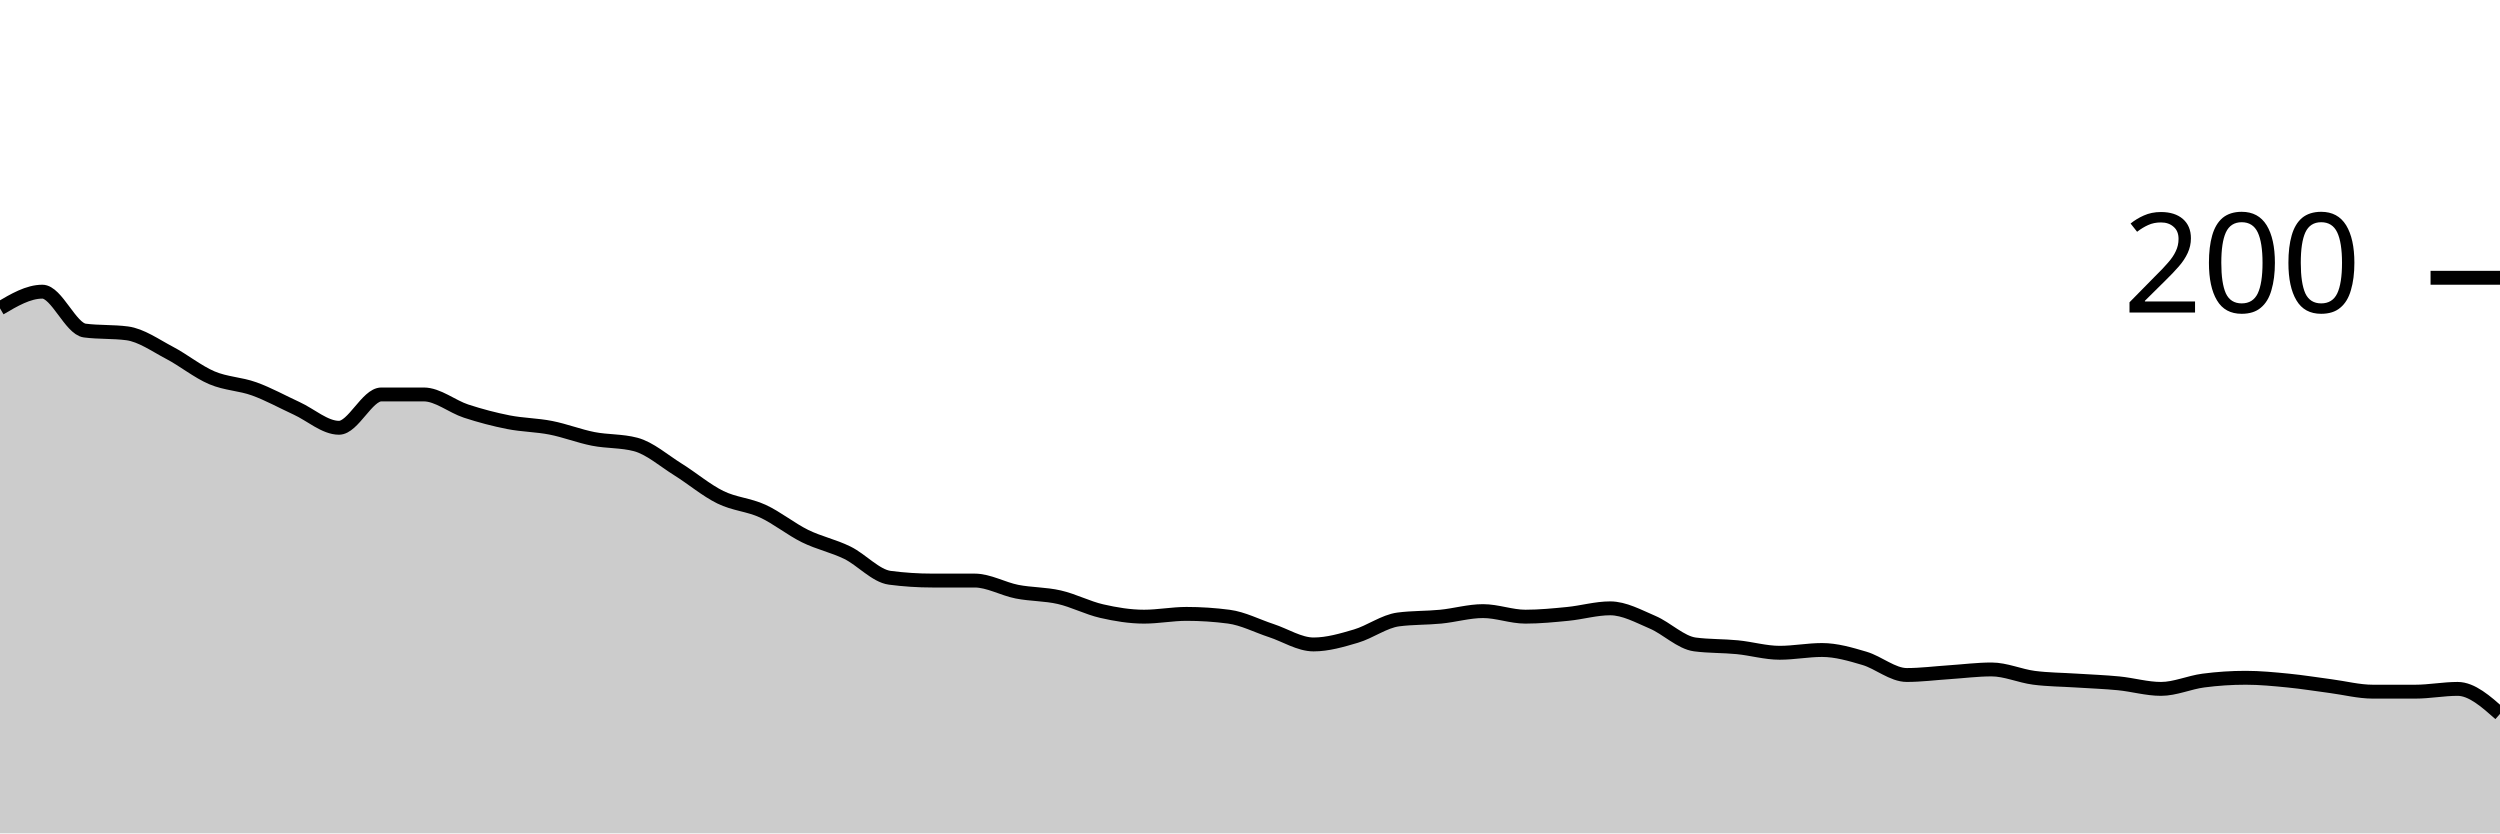
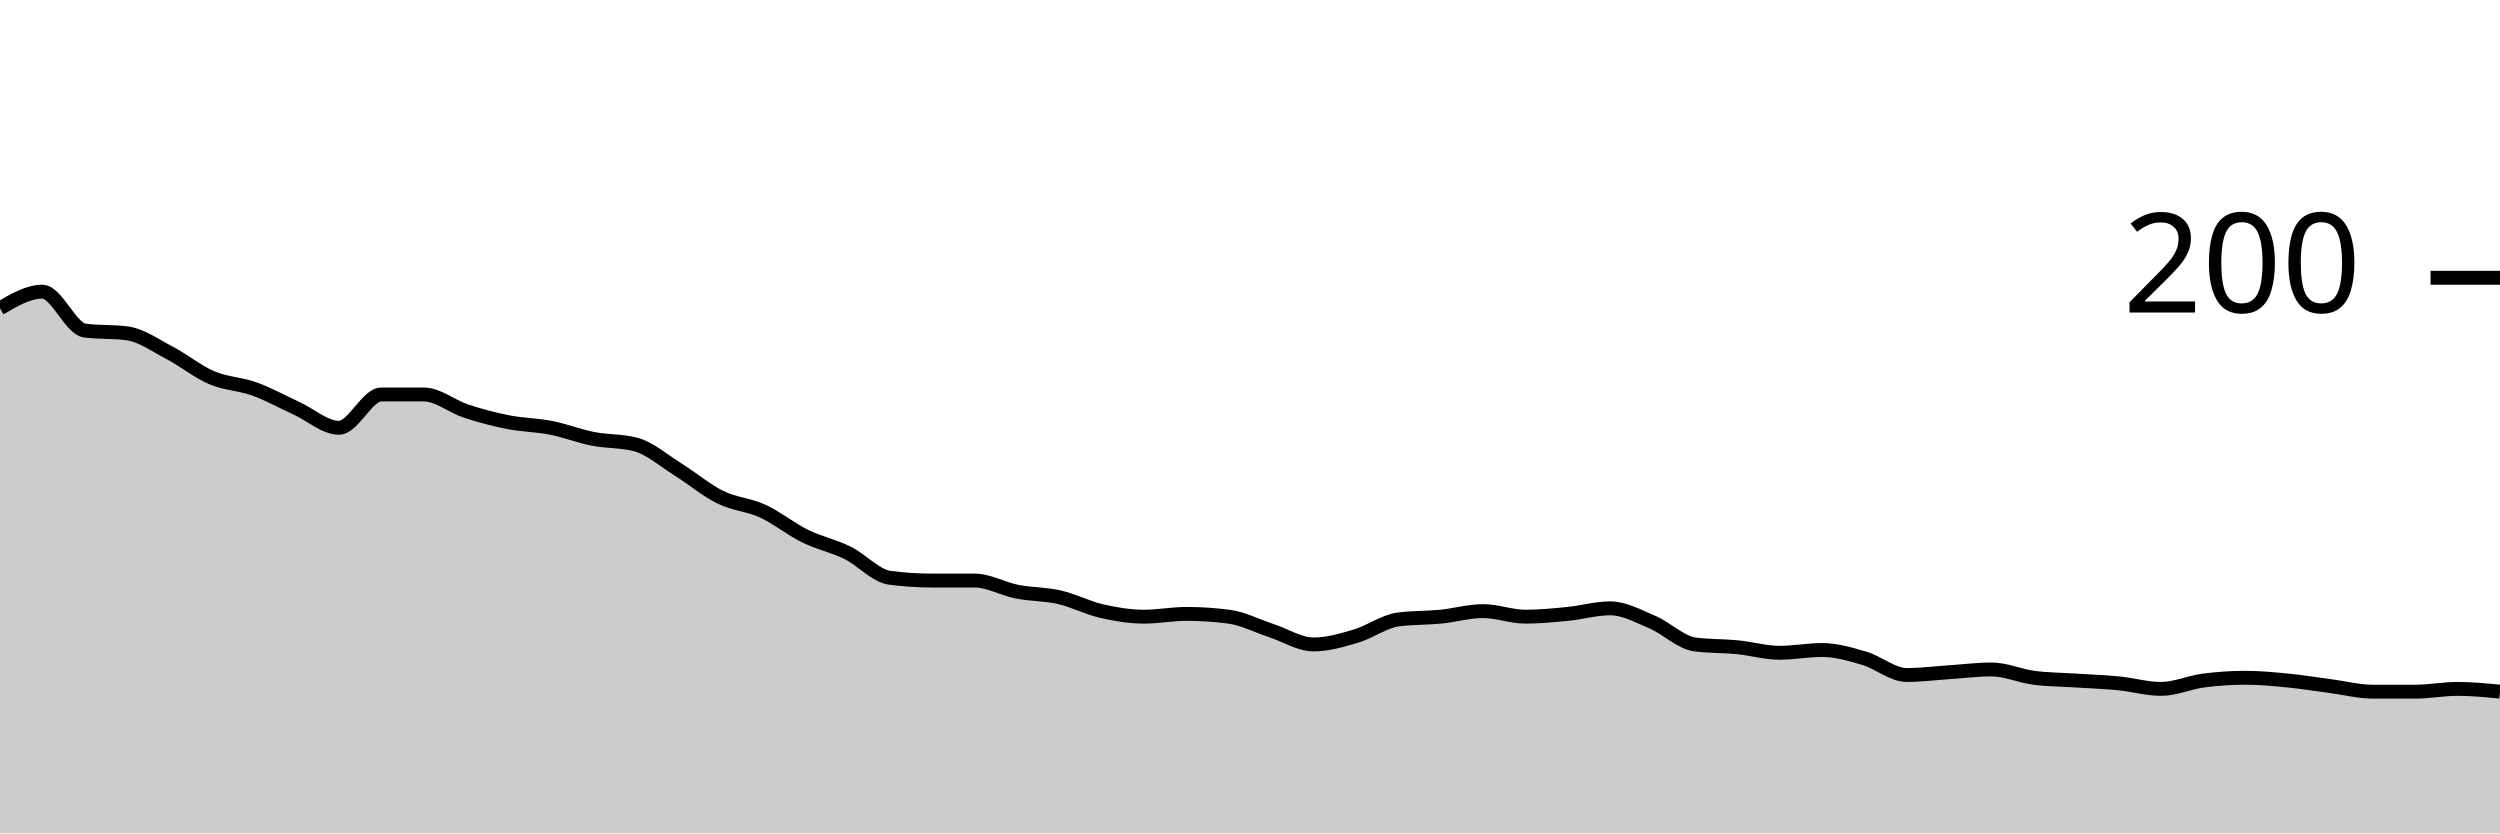
<svg xmlns="http://www.w3.org/2000/svg" viewBox="0 0 180 60">
  <g transform="translate(0,20)">
-     <path class="area" fill="rgba(0, 0, 0, 0.2)" d="M0,2.2C1.017,1.6,2.034,1,3.051,1C4.068,1,5.085,3.667,6.102,3.8C7.119,3.933,8.136,3.867,9.153,4C10.169,4.133,11.186,4.867,12.203,5.4C13.22,5.933,14.237,6.767,15.254,7.2C16.271,7.633,17.288,7.633,18.305,8C19.322,8.367,20.339,8.933,21.356,9.4C22.373,9.867,23.39,10.8,24.407,10.8C25.424,10.8,26.441,8.4,27.458,8.4C28.475,8.4,29.492,8.4,30.508,8.4C31.525,8.4,32.542,9.267,33.559,9.6C34.576,9.933,35.593,10.2,36.61,10.4C37.627,10.6,38.644,10.6,39.661,10.8C40.678,11,41.695,11.4,42.712,11.6C43.729,11.8,44.746,11.733,45.763,12C46.78,12.267,47.797,13.167,48.814,13.8C49.831,14.433,50.847,15.3,51.864,15.8C52.881,16.3,53.898,16.333,54.915,16.8C55.932,17.267,56.949,18.1,57.966,18.6C58.983,19.1,60,19.3,61.017,19.8C62.034,20.3,63.051,21.467,64.068,21.6C65.085,21.733,66.102,21.8,67.119,21.8C68.136,21.8,69.153,21.8,70.169,21.8C71.186,21.8,72.203,22.4,73.22,22.6C74.237,22.8,75.254,22.767,76.271,23C77.288,23.233,78.305,23.767,79.322,24C80.339,24.233,81.356,24.4,82.373,24.4C83.39,24.4,84.407,24.2,85.424,24.2C86.441,24.2,87.458,24.267,88.475,24.4C89.492,24.533,90.508,25.067,91.525,25.4C92.542,25.733,93.559,26.4,94.576,26.4C95.593,26.4,96.61,26.1,97.627,25.8C98.644,25.5,99.661,24.733,100.678,24.6C101.695,24.467,102.712,24.5,103.729,24.4C104.746,24.3,105.763,24,106.78,24C107.797,24,108.814,24.4,109.831,24.4C110.847,24.4,111.864,24.3,112.881,24.2C113.898,24.1,114.915,23.8,115.932,23.8C116.949,23.8,117.966,24.367,118.983,24.8C120,25.233,121.017,26.267,122.034,26.4C123.051,26.533,124.068,26.5,125.085,26.6C126.102,26.7,127.119,27,128.136,27C129.153,27,130.169,26.8,131.186,26.8C132.203,26.8,133.22,27.1,134.237,27.4C135.254,27.7,136.271,28.6,137.288,28.6C138.305,28.6,139.322,28.467,140.339,28.4C141.356,28.333,142.373,28.2,143.39,28.2C144.407,28.2,145.424,28.667,146.441,28.8C147.458,28.933,148.475,28.933,149.492,29C150.508,29.067,151.525,29.1,152.542,29.2C153.559,29.3,154.576,29.6,155.593,29.6C156.61,29.6,157.627,29.133,158.644,29C159.661,28.867,160.678,28.8,161.695,28.8C162.712,28.8,163.729,28.9,164.746,29C165.763,29.1,166.78,29.267,167.797,29.4C168.814,29.533,169.831,29.8,170.847,29.8C171.864,29.8,172.881,29.8,173.898,29.8C174.915,29.8,175.932,29.6,176.949,29.6C177.966,29.6,178.983,30.5,180,31.4L180,40C178.983,40,177.966,40,176.949,40C175.932,40,174.915,40,173.898,40C172.881,40,171.864,40,170.847,40C169.831,40,168.814,40,167.797,40C166.78,40,165.763,40,164.746,40C163.729,40,162.712,40,161.695,40C160.678,40,159.661,40,158.644,40C157.627,40,156.61,40,155.593,40C154.576,40,153.559,40,152.542,40C151.525,40,150.508,40,149.492,40C148.475,40,147.458,40,146.441,40C145.424,40,144.407,40,143.39,40C142.373,40,141.356,40,140.339,40C139.322,40,138.305,40,137.288,40C136.271,40,135.254,40,134.237,40C133.22,40,132.203,40,131.186,40C130.169,40,129.153,40,128.136,40C127.119,40,126.102,40,125.085,40C124.068,40,123.051,40,122.034,40C121.017,40,120,40,118.983,40C117.966,40,116.949,40,115.932,40C114.915,40,113.898,40,112.881,40C111.864,40,110.847,40,109.831,40C108.814,40,107.797,40,106.78,40C105.763,40,104.746,40,103.729,40C102.712,40,101.695,40,100.678,40C99.661,40,98.644,40,97.627,40C96.61,40,95.593,40,94.576,40C93.559,40,92.542,40,91.525,40C90.508,40,89.492,40,88.475,40C87.458,40,86.441,40,85.424,40C84.407,40,83.39,40,82.373,40C81.356,40,80.339,40,79.322,40C78.305,40,77.288,40,76.271,40C75.254,40,74.237,40,73.22,40C72.203,40,71.186,40,70.169,40C69.153,40,68.136,40,67.119,40C66.102,40,65.085,40,64.068,40C63.051,40,62.034,40,61.017,40C60,40,58.983,40,57.966,40C56.949,40,55.932,40,54.915,40C53.898,40,52.881,40,51.864,40C50.847,40,49.831,40,48.814,40C47.797,40,46.78,40,45.763,40C44.746,40,43.729,40,42.712,40C41.695,40,40.678,40,39.661,40C38.644,40,37.627,40,36.61,40C35.593,40,34.576,40,33.559,40C32.542,40,31.525,40,30.508,40C29.492,40,28.475,40,27.458,40C26.441,40,25.424,40,24.407,40C23.39,40,22.373,40,21.356,40C20.339,40,19.322,40,18.305,40C17.288,40,16.271,40,15.254,40C14.237,40,13.22,40,12.203,40C11.186,40,10.169,40,9.153,40C8.136,40,7.119,40,6.102,40C5.085,40,4.068,40,3.051,40C2.034,40,1.017,40,0,40Z" />
-     <path class="line" stroke="black" fill="none" d="M0,2.2C1.017,1.6,2.034,1,3.051,1C4.068,1,5.085,3.667,6.102,3.8C7.119,3.933,8.136,3.867,9.153,4C10.169,4.133,11.186,4.867,12.203,5.4C13.22,5.933,14.237,6.767,15.254,7.2C16.271,7.633,17.288,7.633,18.305,8C19.322,8.367,20.339,8.933,21.356,9.4C22.373,9.867,23.39,10.8,24.407,10.8C25.424,10.8,26.441,8.4,27.458,8.4C28.475,8.4,29.492,8.4,30.508,8.4C31.525,8.4,32.542,9.267,33.559,9.6C34.576,9.933,35.593,10.2,36.61,10.4C37.627,10.6,38.644,10.6,39.661,10.8C40.678,11,41.695,11.4,42.712,11.6C43.729,11.8,44.746,11.733,45.763,12C46.78,12.267,47.797,13.167,48.814,13.8C49.831,14.433,50.847,15.3,51.864,15.8C52.881,16.3,53.898,16.333,54.915,16.8C55.932,17.267,56.949,18.1,57.966,18.6C58.983,19.1,60,19.3,61.017,19.8C62.034,20.3,63.051,21.467,64.068,21.6C65.085,21.733,66.102,21.8,67.119,21.8C68.136,21.8,69.153,21.8,70.169,21.8C71.186,21.8,72.203,22.4,73.22,22.6C74.237,22.8,75.254,22.767,76.271,23C77.288,23.233,78.305,23.767,79.322,24C80.339,24.233,81.356,24.4,82.373,24.4C83.39,24.4,84.407,24.2,85.424,24.2C86.441,24.2,87.458,24.267,88.475,24.4C89.492,24.533,90.508,25.067,91.525,25.4C92.542,25.733,93.559,26.4,94.576,26.4C95.593,26.4,96.61,26.1,97.627,25.8C98.644,25.5,99.661,24.733,100.678,24.6C101.695,24.467,102.712,24.5,103.729,24.4C104.746,24.3,105.763,24,106.78,24C107.797,24,108.814,24.4,109.831,24.4C110.847,24.4,111.864,24.3,112.881,24.2C113.898,24.1,114.915,23.8,115.932,23.8C116.949,23.8,117.966,24.367,118.983,24.8C120,25.233,121.017,26.267,122.034,26.4C123.051,26.533,124.068,26.5,125.085,26.6C126.102,26.7,127.119,27,128.136,27C129.153,27,130.169,26.8,131.186,26.8C132.203,26.8,133.22,27.1,134.237,27.4C135.254,27.7,136.271,28.6,137.288,28.6C138.305,28.6,139.322,28.467,140.339,28.4C141.356,28.333,142.373,28.2,143.39,28.2C144.407,28.2,145.424,28.667,146.441,28.8C147.458,28.933,148.475,28.933,149.492,29C150.508,29.067,151.525,29.1,152.542,29.2C153.559,29.3,154.576,29.6,155.593,29.6C156.61,29.6,157.627,29.133,158.644,29C159.661,28.867,160.678,28.8,161.695,28.8C162.712,28.8,163.729,28.9,164.746,29C165.763,29.1,166.78,29.267,167.797,29.4C168.814,29.533,169.831,29.8,170.847,29.8C171.864,29.8,172.881,29.8,173.898,29.8C174.915,29.8,175.932,29.6,176.949,29.6C177.966,29.6,178.983,30.5,180,31.4" />
+     <path class="area" fill="rgba(0, 0, 0, 0.2)" d="M0,2.2C1.017,1.6,2.034,1,3.051,1C4.068,1,5.085,3.667,6.102,3.8C7.119,3.933,8.136,3.867,9.153,4C10.169,4.133,11.186,4.867,12.203,5.4C13.22,5.933,14.237,6.767,15.254,7.2C16.271,7.633,17.288,7.633,18.305,8C19.322,8.367,20.339,8.933,21.356,9.4C22.373,9.867,23.39,10.8,24.407,10.8C25.424,10.8,26.441,8.4,27.458,8.4C28.475,8.4,29.492,8.4,30.508,8.4C31.525,8.4,32.542,9.267,33.559,9.6C34.576,9.933,35.593,10.2,36.61,10.4C37.627,10.6,38.644,10.6,39.661,10.8C40.678,11,41.695,11.4,42.712,11.6C43.729,11.8,44.746,11.733,45.763,12C46.78,12.267,47.797,13.167,48.814,13.8C49.831,14.433,50.847,15.3,51.864,15.8C52.881,16.3,53.898,16.333,54.915,16.8C55.932,17.267,56.949,18.1,57.966,18.6C58.983,19.1,60,19.3,61.017,19.8C62.034,20.3,63.051,21.467,64.068,21.6C65.085,21.733,66.102,21.8,67.119,21.8C68.136,21.8,69.153,21.8,70.169,21.8C71.186,21.8,72.203,22.4,73.22,22.6C74.237,22.8,75.254,22.767,76.271,23C77.288,23.233,78.305,23.767,79.322,24C80.339,24.233,81.356,24.4,82.373,24.4C83.39,24.4,84.407,24.2,85.424,24.2C86.441,24.2,87.458,24.267,88.475,24.4C89.492,24.533,90.508,25.067,91.525,25.4C92.542,25.733,93.559,26.4,94.576,26.4C95.593,26.4,96.61,26.1,97.627,25.8C98.644,25.5,99.661,24.733,100.678,24.6C101.695,24.467,102.712,24.5,103.729,24.4C104.746,24.3,105.763,24,106.78,24C107.797,24,108.814,24.4,109.831,24.4C110.847,24.4,111.864,24.3,112.881,24.2C113.898,24.1,114.915,23.8,115.932,23.8C116.949,23.8,117.966,24.367,118.983,24.8C120,25.233,121.017,26.267,122.034,26.4C123.051,26.533,124.068,26.5,125.085,26.6C126.102,26.7,127.119,27,128.136,27C129.153,27,130.169,26.8,131.186,26.8C132.203,26.8,133.22,27.1,134.237,27.4C135.254,27.7,136.271,28.6,137.288,28.6C138.305,28.6,139.322,28.467,140.339,28.4C141.356,28.333,142.373,28.2,143.39,28.2C144.407,28.2,145.424,28.667,146.441,28.8C147.458,28.933,148.475,28.933,149.492,29C150.508,29.067,151.525,29.1,152.542,29.2C153.559,29.3,154.576,29.6,155.593,29.6C156.61,29.6,157.627,29.133,158.644,29C159.661,28.867,160.678,28.8,161.695,28.8C162.712,28.8,163.729,28.9,164.746,29C165.763,29.1,166.78,29.267,167.797,29.4C168.814,29.533,169.831,29.8,170.847,29.8C171.864,29.8,172.881,29.8,173.898,29.8C174.915,29.8,175.932,29.6,176.949,29.6C177.966,29.6,178.983,29.7,180,29.8L180,40C178.983,40,177.966,40,176.949,40C175.932,40,174.915,40,173.898,40C172.881,40,171.864,40,170.847,40C169.831,40,168.814,40,167.797,40C166.78,40,165.763,40,164.746,40C163.729,40,162.712,40,161.695,40C160.678,40,159.661,40,158.644,40C157.627,40,156.61,40,155.593,40C154.576,40,153.559,40,152.542,40C151.525,40,150.508,40,149.492,40C148.475,40,147.458,40,146.441,40C145.424,40,144.407,40,143.39,40C142.373,40,141.356,40,140.339,40C139.322,40,138.305,40,137.288,40C136.271,40,135.254,40,134.237,40C133.22,40,132.203,40,131.186,40C130.169,40,129.153,40,128.136,40C127.119,40,126.102,40,125.085,40C124.068,40,123.051,40,122.034,40C121.017,40,120,40,118.983,40C117.966,40,116.949,40,115.932,40C114.915,40,113.898,40,112.881,40C111.864,40,110.847,40,109.831,40C108.814,40,107.797,40,106.78,40C105.763,40,104.746,40,103.729,40C102.712,40,101.695,40,100.678,40C99.661,40,98.644,40,97.627,40C96.61,40,95.593,40,94.576,40C93.559,40,92.542,40,91.525,40C90.508,40,89.492,40,88.475,40C87.458,40,86.441,40,85.424,40C84.407,40,83.39,40,82.373,40C81.356,40,80.339,40,79.322,40C78.305,40,77.288,40,76.271,40C75.254,40,74.237,40,73.22,40C72.203,40,71.186,40,70.169,40C69.153,40,68.136,40,67.119,40C66.102,40,65.085,40,64.068,40C63.051,40,62.034,40,61.017,40C60,40,58.983,40,57.966,40C56.949,40,55.932,40,54.915,40C53.898,40,52.881,40,51.864,40C50.847,40,49.831,40,48.814,40C47.797,40,46.78,40,45.763,40C44.746,40,43.729,40,42.712,40C41.695,40,40.678,40,39.661,40C38.644,40,37.627,40,36.61,40C35.593,40,34.576,40,33.559,40C32.542,40,31.525,40,30.508,40C29.492,40,28.475,40,27.458,40C26.441,40,25.424,40,24.407,40C23.39,40,22.373,40,21.356,40C20.339,40,19.322,40,18.305,40C17.288,40,16.271,40,15.254,40C14.237,40,13.22,40,12.203,40C11.186,40,10.169,40,9.153,40C8.136,40,7.119,40,6.102,40C5.085,40,4.068,40,3.051,40C2.034,40,1.017,40,0,40Z" />
+     <path class="line" stroke="black" fill="none" d="M0,2.2C1.017,1.6,2.034,1,3.051,1C4.068,1,5.085,3.667,6.102,3.8C7.119,3.933,8.136,3.867,9.153,4C10.169,4.133,11.186,4.867,12.203,5.4C13.22,5.933,14.237,6.767,15.254,7.2C16.271,7.633,17.288,7.633,18.305,8C19.322,8.367,20.339,8.933,21.356,9.4C22.373,9.867,23.39,10.8,24.407,10.8C25.424,10.8,26.441,8.4,27.458,8.4C28.475,8.4,29.492,8.4,30.508,8.4C31.525,8.4,32.542,9.267,33.559,9.6C34.576,9.933,35.593,10.2,36.61,10.4C37.627,10.6,38.644,10.6,39.661,10.8C40.678,11,41.695,11.4,42.712,11.6C43.729,11.8,44.746,11.733,45.763,12C46.78,12.267,47.797,13.167,48.814,13.8C49.831,14.433,50.847,15.3,51.864,15.8C52.881,16.3,53.898,16.333,54.915,16.8C55.932,17.267,56.949,18.1,57.966,18.6C58.983,19.1,60,19.3,61.017,19.8C62.034,20.3,63.051,21.467,64.068,21.6C65.085,21.733,66.102,21.8,67.119,21.8C68.136,21.8,69.153,21.8,70.169,21.8C71.186,21.8,72.203,22.4,73.22,22.6C74.237,22.8,75.254,22.767,76.271,23C77.288,23.233,78.305,23.767,79.322,24C80.339,24.233,81.356,24.4,82.373,24.4C83.39,24.4,84.407,24.2,85.424,24.2C86.441,24.2,87.458,24.267,88.475,24.4C89.492,24.533,90.508,25.067,91.525,25.4C92.542,25.733,93.559,26.4,94.576,26.4C95.593,26.4,96.61,26.1,97.627,25.8C98.644,25.5,99.661,24.733,100.678,24.6C101.695,24.467,102.712,24.5,103.729,24.4C104.746,24.3,105.763,24,106.78,24C107.797,24,108.814,24.4,109.831,24.4C110.847,24.4,111.864,24.3,112.881,24.2C113.898,24.1,114.915,23.8,115.932,23.8C116.949,23.8,117.966,24.367,118.983,24.8C120,25.233,121.017,26.267,122.034,26.4C123.051,26.533,124.068,26.5,125.085,26.6C126.102,26.7,127.119,27,128.136,27C129.153,27,130.169,26.8,131.186,26.8C132.203,26.8,133.22,27.1,134.237,27.4C135.254,27.7,136.271,28.6,137.288,28.6C138.305,28.6,139.322,28.467,140.339,28.4C141.356,28.333,142.373,28.2,143.39,28.2C144.407,28.2,145.424,28.667,146.441,28.8C147.458,28.933,148.475,28.933,149.492,29C150.508,29.067,151.525,29.1,152.542,29.2C153.559,29.3,154.576,29.6,155.593,29.6C156.61,29.6,157.627,29.133,158.644,29C159.661,28.867,160.678,28.8,161.695,28.8C162.712,28.8,163.729,28.9,164.746,29C165.763,29.1,166.78,29.267,167.797,29.4C168.814,29.533,169.831,29.8,170.847,29.8C171.864,29.8,172.881,29.8,173.898,29.8C174.915,29.8,175.932,29.6,176.949,29.6C177.966,29.6,178.983,29.7,180,29.8" />
    <path class="axis-ceiling" stroke-width="1" stroke="black" fill="none" d="M175,0L180,0" />
    <text class="axis-ceiling-label" font-family="sans-serif" text-anchor="end" font-size="10px" x="170" y="2.5">200</text>
  </g>
</svg>
